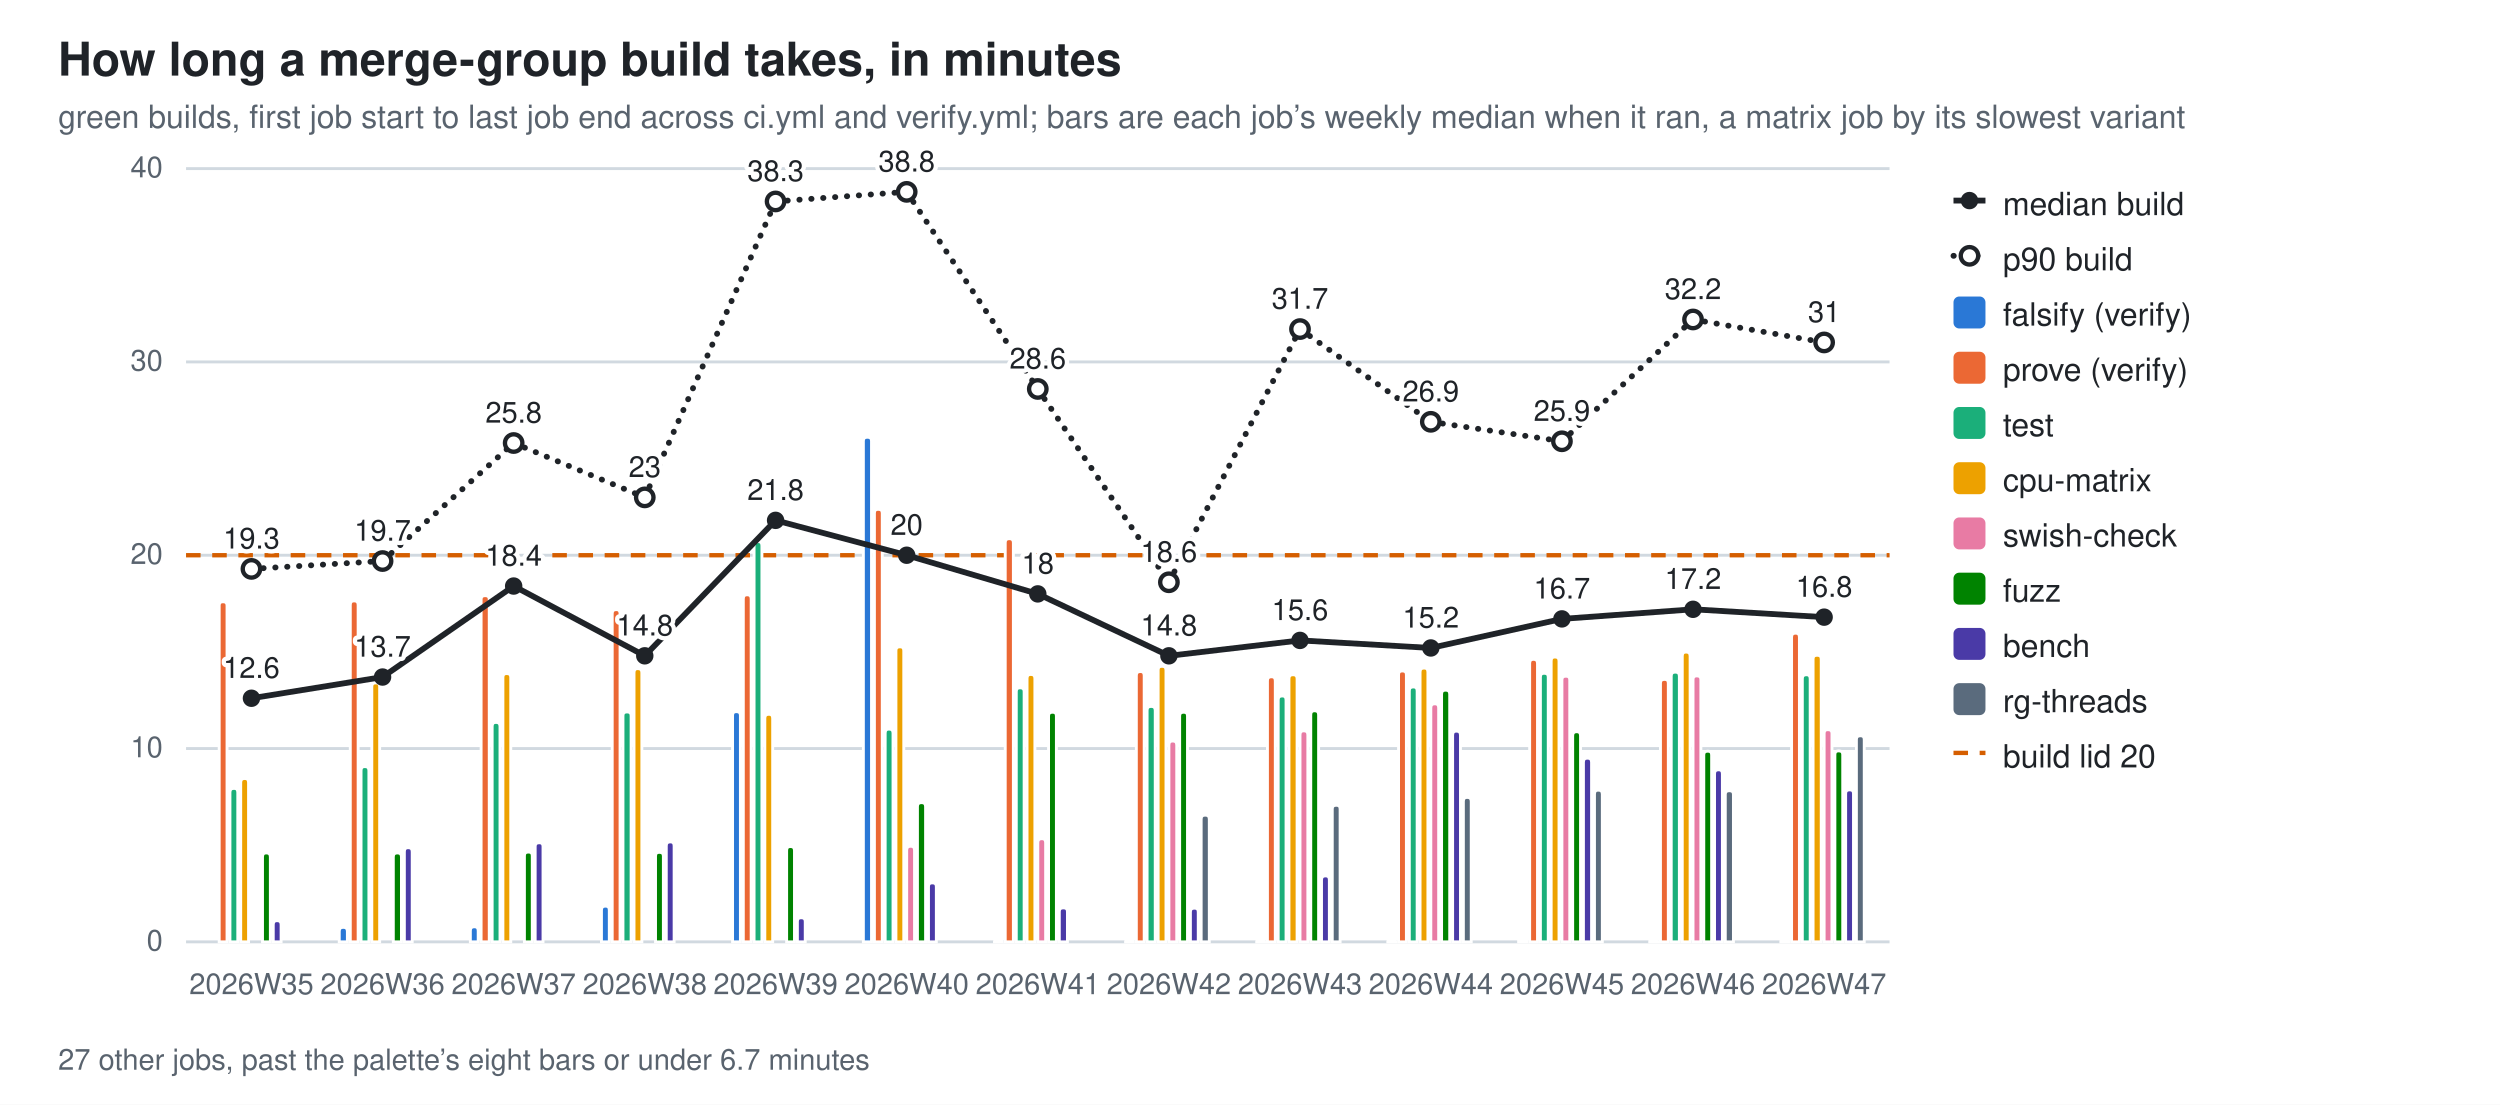
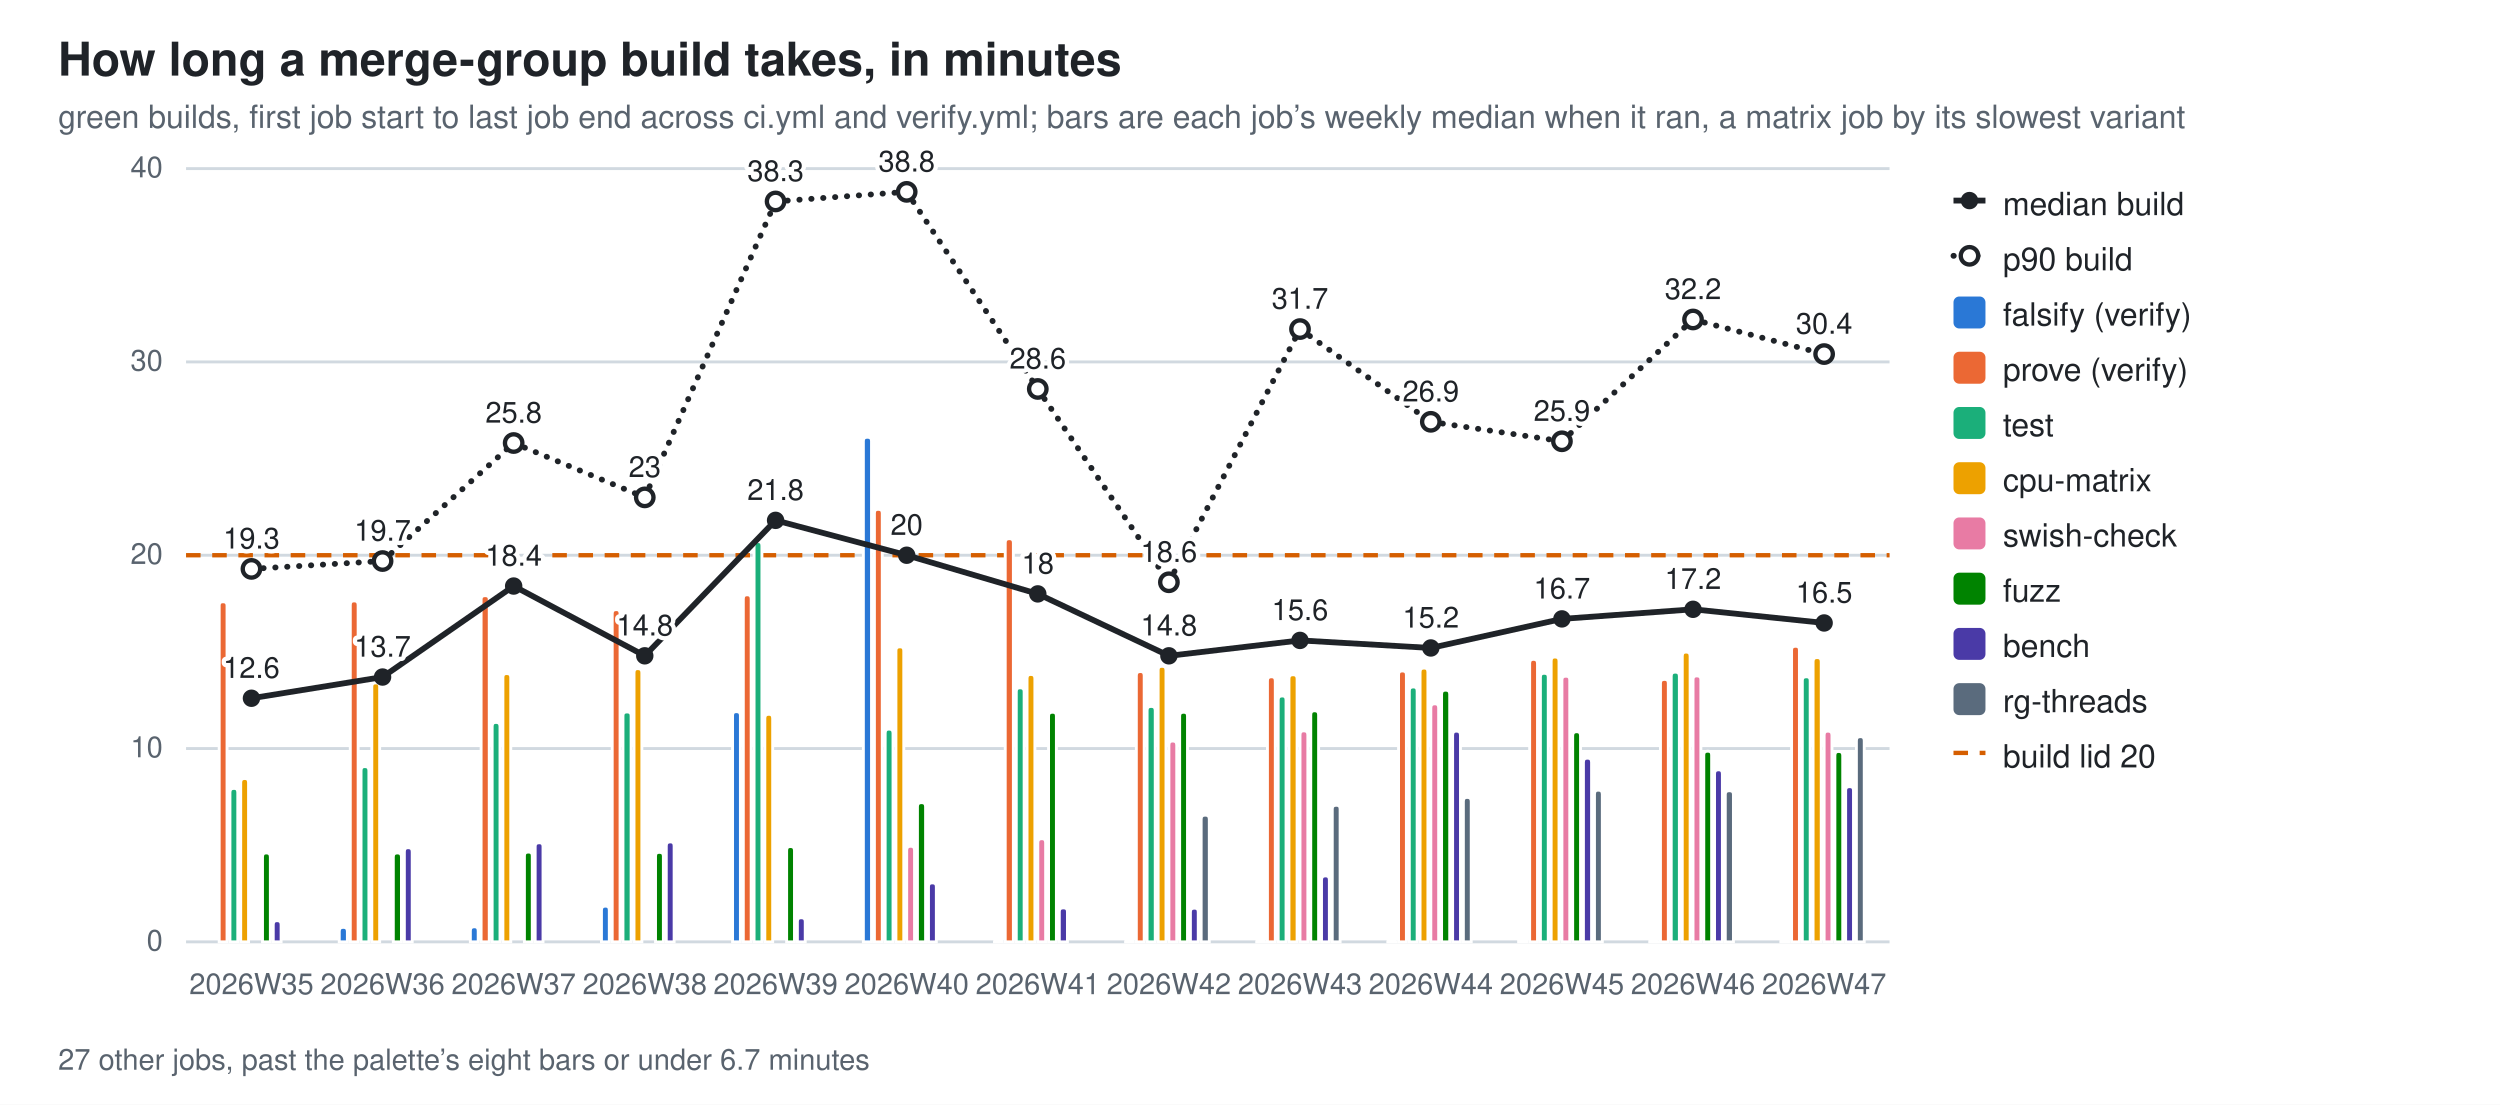
<svg xmlns="http://www.w3.org/2000/svg" width="860" height="380" viewBox="0 0 860 380" role="img" aria-label="How long a merge-group build takes, in minutes">
  <style>
  .bg{fill:#ffffff} .fg{fill:#1f2328} .mut{fill:#59636e} .grid{stroke:#d1d9e0}
  .seg{stroke:#ffffff;stroke-width:1} .tr{stroke:#1f2328;fill:none} .trd{fill:#1f2328} .trh{fill:#ffffff;stroke:#1f2328}
  .val{paint-order:stroke;stroke:#ffffff;stroke-width:3px;stroke-linejoin:round}
  .s0{fill:#2a78d6}  .s1{fill:#eb6834}  .s2{fill:#1baf7a}  .s3{fill:#eda100}  .s4{fill:#e87ba4}  .s5{fill:#008300}  .s6{fill:#4a3aa7}  .s7{fill:#5a6b7d}
  @media (prefers-color-scheme: dark){
    .bg{fill:#0d1117} .fg{fill:#e6edf3} .mut{fill:#9198a1} .grid{stroke:#30363d}
    .seg{stroke:#0d1117} .val{stroke:#0d1117} .tr{stroke:#e6edf3} .trd{fill:#e6edf3} .trh{fill:#0d1117;stroke:#e6edf3} .s0{fill:#3987e5} .s1{fill:#d95926} .s2{fill:#199e70} .s3{fill:#c98500} .s4{fill:#d55181} .s5{fill:#008300} .s6{fill:#9085e9} .s7{fill:#94a5b7}}
  text{font-family:-apple-system,BlinkMacSystemFont,"Segoe UI",Helvetica,Arial,sans-serif}
</style>
  <rect class="bg" width="860" height="380" />
  <text class="fg" x="20" y="26" font-size="16" font-weight="600">How long a merge-group build takes, in minutes</text>
  <text class="mut" x="20" y="44" font-size="11">green builds, first job start to last job end across ci.yml and verify.yml; bars are each job’s weekly median when it ran, a matrix job by its slowest variant</text>
  <line class="grid" x1="64" y1="324.0" x2="650.0" y2="324.0" stroke-width="1" />
  <text class="mut" x="56" y="327.0" font-size="10" text-anchor="end">0</text>
  <line class="grid" x1="64" y1="257.5" x2="650.0" y2="257.5" stroke-width="1" />
  <text class="mut" x="56" y="260.5" font-size="10" text-anchor="end">10</text>
  <line class="grid" x1="64" y1="191.0" x2="650.0" y2="191.0" stroke-width="1" />
  <text class="mut" x="56" y="194.0" font-size="10" text-anchor="end">20</text>
  <line class="grid" x1="64" y1="124.5" x2="650.0" y2="124.5" stroke-width="1" />
  <text class="mut" x="56" y="127.5" font-size="10" text-anchor="end">30</text>
  <line class="grid" x1="64" y1="58.0" x2="650.0" y2="58.0" stroke-width="1" />
  <text class="mut" x="56" y="61.0" font-size="10" text-anchor="end">40</text>
  <line x1="64" y1="191.0" x2="650.0" y2="191.0" stroke="#D55E00" stroke-width="1.5" stroke-dasharray="5 4" />
  <path class="seg s1" d="M75.4,324.0 V208.3 Q75.4,207.0 76.7,207.0 H76.7 Q78.1,207.0 78.1,208.3 V324.0 Z" />
  <path class="seg s2" d="M79.1,324.0 V272.6 Q79.1,271.2 80.5,271.2 H80.5 Q81.8,271.2 81.8,272.6 V324.0 Z" />
  <path class="seg s3" d="M82.8,324.0 V269.2 Q82.8,267.8 84.2,267.8 H84.2 Q85.5,267.8 85.5,269.2 V324.0 Z" />
  <path class="seg s5" d="M90.3,324.0 V294.8 Q90.3,293.4 91.6,293.4 H91.6 Q93.0,293.4 93.0,294.8 V324.0 Z" />
  <path class="seg s6" d="M94.0,324.0 V318.1 Q94.0,316.7 95.3,316.7 H95.3 Q96.7,316.7 96.7,318.1 V324.0 Z" />
  <text class="mut" x="86.5" y="342" font-size="10" text-anchor="middle">2026W35</text>
  <path class="seg s0" d="M116.7,324.0 V320.4 Q116.7,319.0 118.1,319.0 H118.1 Q119.5,319.0 119.5,320.4 V324.0 Z" />
  <path class="seg s1" d="M120.5,324.0 V208.1 Q120.5,206.7 121.8,206.7 H121.8 Q123.2,206.7 123.2,208.1 V324.0 Z" />
  <path class="seg s2" d="M124.2,324.0 V265.1 Q124.2,263.7 125.5,263.7 H125.5 Q126.9,263.7 126.9,265.1 V324.0 Z" />
  <path class="seg s3" d="M127.9,324.0 V236.2 Q127.9,234.9 129.3,234.9 H129.3 Q130.6,234.9 130.6,236.2 V324.0 Z" />
  <path class="seg s5" d="M135.3,324.0 V294.8 Q135.3,293.4 136.7,293.4 H136.7 Q138.1,293.4 138.1,294.8 V324.0 Z" />
  <path class="seg s6" d="M139.1,324.0 V293.0 Q139.1,291.6 140.4,291.6 H140.4 Q141.8,291.6 141.8,293.0 V324.0 Z" />
  <text class="mut" x="131.6" y="342" font-size="10" text-anchor="middle">2026W36</text>
  <path class="seg s0" d="M161.8,324.0 V320.2 Q161.8,318.8 163.2,318.8 H163.2 Q164.5,318.8 164.5,320.2 V324.0 Z" />
  <path class="seg s1" d="M165.5,324.0 V206.2 Q165.5,204.9 166.9,204.9 H166.9 Q168.3,204.9 168.3,206.2 V324.0 Z" />
  <path class="seg s2" d="M169.3,324.0 V249.9 Q169.3,248.5 170.6,248.5 H170.6 Q172.0,248.5 172.0,249.9 V324.0 Z" />
  <path class="seg s3" d="M173.0,324.0 V233.0 Q173.0,231.7 174.3,231.7 H174.3 Q175.7,231.7 175.7,233.0 V324.0 Z" />
  <path class="seg s5" d="M180.4,324.0 V294.4 Q180.4,293.1 181.8,293.1 H181.8 Q183.1,293.1 183.1,294.4 V324.0 Z" />
  <path class="seg s6" d="M184.1,324.0 V291.2 Q184.1,289.9 185.5,289.9 H185.5 Q186.8,289.9 186.8,291.2 V324.0 Z" />
  <text class="mut" x="176.7" y="342" font-size="10" text-anchor="middle">2026W37</text>
  <path class="seg s0" d="M206.9,324.0 V313.1 Q206.9,311.7 208.3,311.7 H208.3 Q209.6,311.7 209.6,313.1 V324.0 Z" />
  <path class="seg s1" d="M210.6,324.0 V211.1 Q210.6,209.7 212.0,209.7 H212.0 Q213.3,209.7 213.3,211.1 V324.0 Z" />
  <path class="seg s2" d="M214.3,324.0 V246.2 Q214.3,244.9 215.7,244.9 H215.7 Q217.1,244.9 217.1,246.2 V324.0 Z" />
  <path class="seg s3" d="M218.1,324.0 V231.4 Q218.1,230.0 219.4,230.0 H219.4 Q220.8,230.0 220.8,231.4 V324.0 Z" />
  <path class="seg s5" d="M225.5,324.0 V294.5 Q225.5,293.2 226.8,293.2 H226.8 Q228.2,293.2 228.2,294.5 V324.0 Z" />
  <path class="seg s6" d="M229.2,324.0 V291.0 Q229.2,289.6 230.6,289.6 H230.6 Q231.9,289.6 231.9,291.0 V324.0 Z" />
  <text class="mut" x="221.8" y="342" font-size="10" text-anchor="middle">2026W38</text>
  <path class="seg s0" d="M252.0,324.0 V246.1 Q252.0,244.8 253.3,244.8 H253.3 Q254.7,244.8 254.7,246.1 V324.0 Z" />
  <path class="seg s1" d="M255.7,324.0 V206.0 Q255.7,204.6 257.0,204.6 H257.0 Q258.4,204.6 258.4,206.0 V324.0 Z" />
  <path class="seg s2" d="M259.4,324.0 V187.7 Q259.4,186.3 260.8,186.3 H260.8 Q262.1,186.3 262.1,187.7 V324.0 Z" />
  <path class="seg s3" d="M263.1,324.0 V247.1 Q263.1,245.7 264.5,245.7 H264.5 Q265.8,245.7 265.8,247.1 V324.0 Z" />
  <path class="seg s5" d="M270.6,324.0 V292.6 Q270.6,291.2 271.9,291.2 H271.9 Q273.3,291.2 273.3,292.6 V324.0 Z" />
  <path class="seg s6" d="M274.3,324.0 V317.0 Q274.3,315.7 275.6,315.7 H275.6 Q277.0,315.7 277.0,317.0 V324.0 Z" />
  <text class="mut" x="266.8" y="342" font-size="10" text-anchor="middle">2026W39</text>
  <path class="seg s0" d="M297.0,324.0 V151.7 Q297.0,150.4 298.4,150.4 H298.4 Q299.8,150.4 299.8,151.7 V324.0 Z" />
  <path class="seg s1" d="M300.8,324.0 V176.5 Q300.8,175.2 302.1,175.2 H302.1 Q303.5,175.2 303.5,176.5 V324.0 Z" />
  <path class="seg s2" d="M304.5,324.0 V252.2 Q304.5,250.8 305.8,250.8 H305.8 Q307.2,250.8 307.2,252.2 V324.0 Z" />
  <path class="seg s3" d="M308.2,324.0 V223.8 Q308.2,222.5 309.6,222.5 H309.6 Q310.9,222.5 310.9,223.8 V324.0 Z" />
  <path class="seg s4" d="M311.9,324.0 V292.5 Q311.9,291.1 313.3,291.1 H313.3 Q314.6,291.1 314.6,292.5 V324.0 Z" />
  <path class="seg s5" d="M315.6,324.0 V277.5 Q315.6,276.1 317.0,276.1 H317.0 Q318.4,276.1 318.4,277.5 V324.0 Z" />
  <path class="seg s6" d="M319.4,324.0 V305.0 Q319.4,303.7 320.7,303.7 H320.7 Q322.1,303.7 322.1,305.0 V324.0 Z" />
  <text class="mut" x="311.9" y="342" font-size="10" text-anchor="middle">2026W40</text>
  <path class="seg s0" d="M342.1,324.0 V323.8 Q342.1,323.6 342.3,323.6 H344.6 Q344.8,323.6 344.8,323.8 V324.0 Z" />
  <path class="seg s1" d="M345.8,324.0 V186.7 Q345.8,185.3 347.2,185.3 H347.2 Q348.6,185.3 348.6,186.7 V324.0 Z" />
  <path class="seg s2" d="M349.6,324.0 V237.9 Q349.6,236.6 350.9,236.6 H350.9 Q352.3,236.6 352.3,237.9 V324.0 Z" />
  <path class="seg s3" d="M353.3,324.0 V233.4 Q353.3,232.0 354.6,232.0 H354.6 Q356.0,232.0 356.0,233.4 V324.0 Z" />
  <path class="seg s4" d="M357.0,324.0 V289.9 Q357.0,288.5 358.4,288.5 H358.4 Q359.7,288.5 359.7,289.9 V324.0 Z" />
  <path class="seg s5" d="M360.7,324.0 V246.3 Q360.7,245.0 362.1,245.0 H362.1 Q363.4,245.0 363.4,246.3 V324.0 Z" />
  <path class="seg s6" d="M364.4,324.0 V313.6 Q364.4,312.3 365.8,312.3 H365.8 Q367.2,312.3 367.2,313.6 V324.0 Z" />
  <text class="mut" x="357.0" y="342" font-size="10" text-anchor="middle">2026W41</text>
  <path class="seg s0" d="M387.2,324.0 V323.8 Q387.2,323.6 387.4,323.6 H389.7 Q389.9,323.6 389.9,323.8 V324.0 Z" />
  <path class="seg s1" d="M390.9,324.0 V232.4 Q390.9,231.0 392.3,231.0 H392.3 Q393.6,231.0 393.6,232.4 V324.0 Z" />
  <path class="seg s2" d="M394.6,324.0 V244.4 Q394.6,243.0 396.0,243.0 H396.0 Q397.4,243.0 397.4,244.4 V324.0 Z" />
  <path class="seg s3" d="M398.4,324.0 V230.5 Q398.4,229.2 399.7,229.2 H399.7 Q401.1,229.2 401.1,230.5 V324.0 Z" />
  <path class="seg s4" d="M402.1,324.0 V256.3 Q402.1,254.9 403.4,254.9 H403.4 Q404.8,254.9 404.8,256.3 V324.0 Z" />
  <path class="seg s5" d="M405.8,324.0 V246.3 Q405.8,245.0 407.2,245.0 H407.2 Q408.5,245.0 408.5,246.3 V324.0 Z" />
  <path class="seg s6" d="M409.5,324.0 V313.7 Q409.5,312.4 410.9,312.4 H410.9 Q412.2,312.4 412.2,313.7 V324.0 Z" />
  <path class="seg s7" d="M413.2,324.0 V281.8 Q413.2,280.4 414.6,280.4 H414.6 Q416.0,280.4 416.0,281.8 V324.0 Z" />
  <text class="mut" x="402.1" y="342" font-size="10" text-anchor="middle">2026W42</text>
  <path class="seg s0" d="M432.3,324.0 V323.8 Q432.3,323.6 432.5,323.6 H434.8 Q435.0,323.6 435.0,323.8 V324.0 Z" />
  <path class="seg s1" d="M436.0,324.0 V234.2 Q436.0,232.8 437.4,232.8 H437.4 Q438.7,232.8 438.7,234.2 V324.0 Z" />
  <path class="seg s2" d="M439.7,324.0 V240.8 Q439.7,239.4 441.1,239.4 H441.1 Q442.4,239.4 442.4,240.8 V324.0 Z" />
  <path class="seg s3" d="M443.4,324.0 V233.5 Q443.4,232.1 444.8,232.1 H444.8 Q446.2,232.1 446.2,233.5 V324.0 Z" />
  <path class="seg s4" d="M447.2,324.0 V252.8 Q447.2,251.4 448.5,251.4 H448.5 Q449.9,251.4 449.9,252.8 V324.0 Z" />
  <path class="seg s5" d="M450.9,324.0 V245.9 Q450.9,244.5 452.2,244.5 H452.2 Q453.6,244.5 453.6,245.9 V324.0 Z" />
  <path class="seg s6" d="M454.6,324.0 V302.7 Q454.6,301.3 456.0,301.3 H456.0 Q457.3,301.3 457.3,302.7 V324.0 Z" />
  <path class="seg s7" d="M458.3,324.0 V278.3 Q458.3,277.0 459.7,277.0 H459.7 Q461.0,277.0 461.0,278.3 V324.0 Z" />
  <text class="mut" x="447.2" y="342" font-size="10" text-anchor="middle">2026W43</text>
  <path class="seg s0" d="M477.4,324.0 V323.8 Q477.4,323.6 477.6,323.6 H479.9 Q480.1,323.6 480.1,323.8 V324.0 Z" />
  <path class="seg s1" d="M481.1,324.0 V232.1 Q481.1,230.8 482.4,230.8 H482.4 Q483.8,230.8 483.8,232.1 V324.0 Z" />
  <path class="seg s2" d="M484.8,324.0 V237.7 Q484.8,236.3 486.2,236.3 H486.2 Q487.5,236.3 487.5,237.7 V324.0 Z" />
  <path class="seg s3" d="M488.5,324.0 V231.2 Q488.5,229.8 489.9,229.8 H489.9 Q491.2,229.8 491.2,231.2 V324.0 Z" />
  <path class="seg s4" d="M492.2,324.0 V243.5 Q492.2,242.1 493.6,242.1 H493.6 Q494.9,242.1 494.9,243.5 V324.0 Z" />
  <path class="seg s5" d="M495.9,324.0 V238.8 Q495.9,237.4 497.3,237.4 H497.3 Q498.7,237.4 498.7,238.8 V324.0 Z" />
  <path class="seg s6" d="M499.7,324.0 V252.9 Q499.7,251.5 501.0,251.5 H501.0 Q502.4,251.5 502.4,252.9 V324.0 Z" />
  <path class="seg s7" d="M503.4,324.0 V275.7 Q503.4,274.3 504.7,274.3 H504.7 Q506.1,274.3 506.1,275.7 V324.0 Z" />
  <text class="mut" x="492.2" y="342" font-size="10" text-anchor="middle">2026W44</text>
  <path class="seg s0" d="M522.4,324.0 V323.5 Q522.4,323.0 522.9,323.0 H524.7 Q525.2,323.0 525.2,323.5 V324.0 Z" />
  <path class="seg s1" d="M526.2,324.0 V228.2 Q526.2,226.8 527.5,226.8 H527.5 Q528.9,226.8 528.9,228.2 V324.0 Z" />
  <path class="seg s2" d="M529.9,324.0 V232.9 Q529.9,231.6 531.2,231.6 H531.2 Q532.6,231.6 532.6,232.9 V324.0 Z" />
  <path class="seg s3" d="M533.6,324.0 V227.4 Q533.6,226.0 534.9,226.0 H534.9 Q536.3,226.0 536.3,227.4 V324.0 Z" />
  <path class="seg s4" d="M537.3,324.0 V233.9 Q537.3,232.6 538.7,232.6 H538.7 Q540.0,232.6 540.0,233.9 V324.0 Z" />
  <path class="seg s5" d="M541.0,324.0 V253.1 Q541.0,251.7 542.4,251.7 H542.4 Q543.7,251.7 543.7,253.1 V324.0 Z" />
  <path class="seg s6" d="M544.7,324.0 V262.2 Q544.7,260.8 546.1,260.8 H546.1 Q547.5,260.8 547.5,262.2 V324.0 Z" />
  <path class="seg s7" d="M548.5,324.0 V273.2 Q548.5,271.8 549.8,271.8 H549.8 Q551.2,271.8 551.2,273.2 V324.0 Z" />
  <text class="mut" x="537.3" y="342" font-size="10" text-anchor="middle">2026W45</text>
  <path class="seg s0" d="M567.5,324.0 V323.7 Q567.5,323.4 567.8,323.4 H570.0 Q570.2,323.4 570.2,323.7 V324.0 Z" />
  <path class="seg s1" d="M571.2,324.0 V235.0 Q571.2,233.7 572.6,233.7 H572.6 Q573.9,233.7 573.9,235.0 V324.0 Z" />
  <path class="seg s2" d="M574.9,324.0 V232.6 Q574.9,231.2 576.3,231.2 H576.3 Q577.7,231.2 577.7,232.6 V324.0 Z" />
  <path class="seg s3" d="M578.7,324.0 V225.7 Q578.7,224.3 580.0,224.3 H580.0 Q581.4,224.3 581.4,225.7 V324.0 Z" />
  <path class="seg s4" d="M582.4,324.0 V233.8 Q582.4,232.5 583.7,232.5 H583.7 Q585.1,232.5 585.1,233.8 V324.0 Z" />
  <path class="seg s5" d="M586.1,324.0 V259.7 Q586.1,258.4 587.5,258.4 H587.5 Q588.8,258.4 588.8,259.7 V324.0 Z" />
  <path class="seg s6" d="M589.8,324.0 V266.2 Q589.8,264.8 591.2,264.8 H591.2 Q592.5,264.8 592.5,266.2 V324.0 Z" />
  <path class="seg s7" d="M593.5,324.0 V273.3 Q593.5,272.0 594.9,272.0 H594.9 Q596.3,272.0 596.3,273.3 V324.0 Z" />
  <text class="mut" x="582.4" y="342" font-size="10" text-anchor="middle">2026W46</text>
  <path class="seg s0" d="M612.6,324.0 V323.7 Q612.6,323.4 612.9,323.4 H615.0 Q615.3,323.4 615.3,323.7 V324.0 Z" />
-   <path class="seg s1" d="M616.3,324.0 V219.2 Q616.3,217.8 617.7,217.8 H617.7 Q619.0,217.8 619.0,219.2 V324.0 Z" />
-   <path class="seg s2" d="M620.0,324.0 V233.5 Q620.0,232.1 621.4,232.1 H621.4 Q622.7,232.1 622.7,233.5 V324.0 Z" />
-   <path class="seg s3" d="M623.7,324.0 V226.7 Q623.7,225.4 625.1,225.4 H625.1 Q626.5,225.4 626.5,226.7 V324.0 Z" />
-   <path class="seg s4" d="M627.5,324.0 V252.3 Q627.5,251.0 628.8,251.0 H628.8 Q630.2,251.0 630.2,252.3 V324.0 Z" />
-   <path class="seg s5" d="M631.2,324.0 V259.6 Q631.2,258.3 632.5,258.3 H632.5 Q633.9,258.3 633.9,259.6 V324.0 Z" />
-   <path class="seg s6" d="M634.9,324.0 V273.0 Q634.9,271.7 636.3,271.7 H636.3 Q637.6,271.7 637.6,273.0 V324.0 Z" />
-   <path class="seg s7" d="M638.6,324.0 V254.4 Q638.6,253.1 640.0,253.1 H640.0 Q641.3,253.1 641.3,254.4 V324.0 Z" />
+   <path class="seg s1" d="M616.3,324.0 V223.6 Q616.3,222.3 617.7,222.3 H617.7 Q619.0,222.3 619.0,223.6 V324.0 Z" />
+   <path class="seg s2" d="M620.0,324.0 V234.1 Q620.0,232.8 621.4,232.8 H621.4 Q622.7,232.8 622.7,234.1 V324.0 Z" />
+   <path class="seg s3" d="M623.7,324.0 V227.6 Q623.7,226.2 625.1,226.2 H625.1 Q626.5,226.2 626.5,227.6 V324.0 Z" />
+   <path class="seg s4" d="M627.5,324.0 V252.9 Q627.5,251.5 628.8,251.5 H628.8 Q630.2,251.5 630.2,252.9 V324.0 Z" />
+   <path class="seg s5" d="M631.2,324.0 V259.9 Q631.2,258.5 632.5,258.5 H632.5 Q633.9,258.5 633.9,259.9 V324.0 Z" />
+   <path class="seg s6" d="M634.9,324.0 V271.9 Q634.9,270.6 636.3,270.6 H636.3 Q637.6,270.6 637.6,271.9 V324.0 Z" />
+   <path class="seg s7" d="M638.6,324.0 V254.8 Q638.6,253.4 640.0,253.4 H640.0 Q641.3,253.4 641.3,254.8 V324.0 Z" />
  <text class="mut" x="627.5" y="342" font-size="10" text-anchor="middle">2026W47</text>
  <line class="tr" x1="86.5" y1="240.2" x2="131.6" y2="232.9" stroke-width="2" />
  <line class="tr" x1="131.6" y1="232.9" x2="176.7" y2="201.6" stroke-width="2" />
  <line class="tr" x1="176.7" y1="201.6" x2="221.8" y2="225.6" stroke-width="2" />
  <line class="tr" x1="221.8" y1="225.6" x2="266.8" y2="179.0" stroke-width="2" />
  <line class="tr" x1="266.8" y1="179.0" x2="311.9" y2="191.0" stroke-width="2" />
  <line class="tr" x1="311.9" y1="191.0" x2="357.0" y2="204.3" stroke-width="2" />
  <line class="tr" x1="357.0" y1="204.3" x2="402.1" y2="225.6" stroke-width="2" />
  <line class="tr" x1="402.1" y1="225.6" x2="447.2" y2="220.3" stroke-width="2" />
  <line class="tr" x1="447.2" y1="220.3" x2="492.2" y2="222.9" stroke-width="2" />
  <line class="tr" x1="492.2" y1="222.9" x2="537.3" y2="212.9" stroke-width="2" />
  <line class="tr" x1="537.3" y1="212.9" x2="582.4" y2="209.6" stroke-width="2" />
-   <line class="tr" x1="582.4" y1="209.6" x2="627.5" y2="212.3" stroke-width="2" />
+   <line class="tr" x1="582.4" y1="209.6" x2="627.5" y2="214.3" stroke-width="2" />
  <circle class="trd" cx="86.5" cy="240.2" r="3" />
  <text class="fg val" x="86.5" y="233.2" font-size="10" text-anchor="middle">12.6</text>
  <circle class="trd" cx="131.6" cy="232.9" r="3" />
  <text class="fg val" x="131.6" y="225.9" font-size="10" text-anchor="middle">13.7</text>
  <circle class="trd" cx="176.7" cy="201.6" r="3" />
  <text class="fg val" x="176.7" y="194.6" font-size="10" text-anchor="middle">18.4</text>
  <circle class="trd" cx="221.8" cy="225.6" r="3" />
  <text class="fg val" x="221.8" y="218.6" font-size="10" text-anchor="middle">14.8</text>
  <circle class="trd" cx="266.8" cy="179.0" r="3" />
  <text class="fg val" x="266.8" y="172.0" font-size="10" text-anchor="middle">21.8</text>
  <circle class="trd" cx="311.9" cy="191.0" r="3" />
  <text class="fg val" x="311.9" y="184.0" font-size="10" text-anchor="middle">20</text>
  <circle class="trd" cx="357.0" cy="204.3" r="3" />
  <text class="fg val" x="357.0" y="197.3" font-size="10" text-anchor="middle">18</text>
  <circle class="trd" cx="402.1" cy="225.6" r="3" />
  <text class="fg val" x="402.1" y="218.6" font-size="10" text-anchor="middle">14.8</text>
  <circle class="trd" cx="447.2" cy="220.3" r="3" />
  <text class="fg val" x="447.2" y="213.3" font-size="10" text-anchor="middle">15.6</text>
  <circle class="trd" cx="492.2" cy="222.9" r="3" />
  <text class="fg val" x="492.2" y="215.9" font-size="10" text-anchor="middle">15.2</text>
  <circle class="trd" cx="537.3" cy="212.9" r="3" />
  <text class="fg val" x="537.3" y="205.9" font-size="10" text-anchor="middle">16.7</text>
  <circle class="trd" cx="582.4" cy="209.6" r="3" />
  <text class="fg val" x="582.4" y="202.6" font-size="10" text-anchor="middle">17.2</text>
-   <circle class="trd" cx="627.5" cy="212.3" r="3" />
-   <text class="fg val" x="627.5" y="205.3" font-size="10" text-anchor="middle">16.8</text>
+   <circle class="trd" cx="627.5" cy="214.3" r="3" />
+   <text class="fg val" x="627.5" y="207.3" font-size="10" text-anchor="middle">16.5</text>
  <line class="tr" x1="86.5" y1="195.7" x2="131.6" y2="193.0" stroke-width="2" stroke-dasharray="0.1 4" stroke-linecap="round" />
  <line class="tr" x1="131.6" y1="193.0" x2="176.7" y2="152.4" stroke-width="2" stroke-dasharray="0.1 4" stroke-linecap="round" />
  <line class="tr" x1="176.7" y1="152.4" x2="221.8" y2="171.1" stroke-width="2" stroke-dasharray="0.1 4" stroke-linecap="round" />
  <line class="tr" x1="221.8" y1="171.1" x2="266.8" y2="69.3" stroke-width="2" stroke-dasharray="0.1 4" stroke-linecap="round" />
  <line class="tr" x1="266.8" y1="69.3" x2="311.9" y2="66.0" stroke-width="2" stroke-dasharray="0.1 4" stroke-linecap="round" />
  <line class="tr" x1="311.9" y1="66.0" x2="357.0" y2="133.8" stroke-width="2" stroke-dasharray="0.1 4" stroke-linecap="round" />
  <line class="tr" x1="357.0" y1="133.8" x2="402.1" y2="200.3" stroke-width="2" stroke-dasharray="0.1 4" stroke-linecap="round" />
  <line class="tr" x1="402.1" y1="200.3" x2="447.2" y2="113.2" stroke-width="2" stroke-dasharray="0.1 4" stroke-linecap="round" />
  <line class="tr" x1="447.2" y1="113.2" x2="492.2" y2="145.1" stroke-width="2" stroke-dasharray="0.1 4" stroke-linecap="round" />
  <line class="tr" x1="492.2" y1="145.1" x2="537.3" y2="151.8" stroke-width="2" stroke-dasharray="0.1 4" stroke-linecap="round" />
  <line class="tr" x1="537.3" y1="151.8" x2="582.4" y2="109.9" stroke-width="2" stroke-dasharray="0.1 4" stroke-linecap="round" />
-   <line class="tr" x1="582.4" y1="109.9" x2="627.5" y2="117.8" stroke-width="2" stroke-dasharray="0.1 4" stroke-linecap="round" />
+   <line class="tr" x1="582.4" y1="109.9" x2="627.5" y2="121.8" stroke-width="2" stroke-dasharray="0.1 4" stroke-linecap="round" />
  <circle class="trh" cx="86.5" cy="195.7" r="3" stroke-width="1.5" />
  <text class="fg val" x="86.5" y="188.7" font-size="10" text-anchor="middle">19.3</text>
  <circle class="trh" cx="131.6" cy="193.0" r="3" stroke-width="1.5" />
  <text class="fg val" x="131.6" y="186.0" font-size="10" text-anchor="middle">19.7</text>
  <circle class="trh" cx="176.7" cy="152.4" r="3" stroke-width="1.5" />
  <text class="fg val" x="176.7" y="145.4" font-size="10" text-anchor="middle">25.8</text>
  <circle class="trh" cx="221.8" cy="171.1" r="3" stroke-width="1.5" />
  <text class="fg val" x="221.8" y="164.1" font-size="10" text-anchor="middle">23</text>
  <circle class="trh" cx="266.8" cy="69.3" r="3" stroke-width="1.5" />
  <text class="fg val" x="266.8" y="62.3" font-size="10" text-anchor="middle">38.3</text>
  <circle class="trh" cx="311.9" cy="66.0" r="3" stroke-width="1.5" />
  <text class="fg val" x="311.9" y="59.0" font-size="10" text-anchor="middle">38.8</text>
  <circle class="trh" cx="357.0" cy="133.8" r="3" stroke-width="1.5" />
  <text class="fg val" x="357.0" y="126.8" font-size="10" text-anchor="middle">28.6</text>
  <circle class="trh" cx="402.1" cy="200.3" r="3" stroke-width="1.5" />
  <text class="fg val" x="402.1" y="193.3" font-size="10" text-anchor="middle">18.6</text>
  <circle class="trh" cx="447.2" cy="113.2" r="3" stroke-width="1.5" />
  <text class="fg val" x="447.2" y="106.2" font-size="10" text-anchor="middle">31.7</text>
  <circle class="trh" cx="492.2" cy="145.1" r="3" stroke-width="1.5" />
  <text class="fg val" x="492.2" y="138.1" font-size="10" text-anchor="middle">26.9</text>
  <circle class="trh" cx="537.3" cy="151.8" r="3" stroke-width="1.5" />
  <text class="fg val" x="537.3" y="144.8" font-size="10" text-anchor="middle">25.9</text>
  <circle class="trh" cx="582.4" cy="109.9" r="3" stroke-width="1.5" />
  <text class="fg val" x="582.4" y="102.9" font-size="10" text-anchor="middle">32.2</text>
-   <circle class="trh" cx="627.5" cy="117.8" r="3" stroke-width="1.5" />
-   <text class="fg val" x="627.5" y="110.8" font-size="10" text-anchor="middle">31</text>
+   <circle class="trh" cx="627.5" cy="121.8" r="3" stroke-width="1.5" />
+   <text class="fg val" x="627.5" y="114.8" font-size="10" text-anchor="middle">30.4</text>
  <text class="mut" x="20" y="368" font-size="10">27 other jobs, past the palette’s eight bars or under 6.7 minutes</text>
  <line class="tr" x1="672" y1="69" x2="683" y2="69" stroke-width="2" />
  <circle class="trd" cx="677.5" cy="69" r="3" />
  <text class="fg" y="74" font-size="11">
    <tspan x="689" dy="0">median build</tspan>
  </text>
  <line class="tr" x1="672" y1="88" x2="683" y2="88" stroke-width="2" stroke-dasharray="0.1 4" stroke-linecap="round" />
  <circle class="trh" cx="677.5" cy="88" r="3" stroke-width="1.5" />
  <text class="fg" y="93" font-size="11">
    <tspan x="689" dy="0">p90 build</tspan>
  </text>
  <rect class="s0" x="672" y="102" width="11" height="11" rx="2" />
  <text class="fg" y="112" font-size="11">
    <tspan x="689" dy="0">falsify (verify)</tspan>
  </text>
  <rect class="s1" x="672" y="121" width="11" height="11" rx="2" />
  <text class="fg" y="131" font-size="11">
    <tspan x="689" dy="0">prove (verify)</tspan>
  </text>
  <rect class="s2" x="672" y="140" width="11" height="11" rx="2" />
  <text class="fg" y="150" font-size="11">
    <tspan x="689" dy="0">test</tspan>
  </text>
  <rect class="s3" x="672" y="159" width="11" height="11" rx="2" />
  <text class="fg" y="169" font-size="11">
    <tspan x="689" dy="0">cpu-matrix</tspan>
  </text>
  <rect class="s4" x="672" y="178" width="11" height="11" rx="2" />
  <text class="fg" y="188" font-size="11">
    <tspan x="689" dy="0">swish-check</tspan>
  </text>
  <rect class="s5" x="672" y="197" width="11" height="11" rx="2" />
  <text class="fg" y="207" font-size="11">
    <tspan x="689" dy="0">fuzz</tspan>
  </text>
  <rect class="s6" x="672" y="216" width="11" height="11" rx="2" />
  <text class="fg" y="226" font-size="11">
    <tspan x="689" dy="0">bench</tspan>
  </text>
  <rect class="s7" x="672" y="235" width="11" height="11" rx="2" />
  <text class="fg" y="245" font-size="11">
    <tspan x="689" dy="0">rg-threads</tspan>
  </text>
  <line x1="672" y1="259" x2="683" y2="259" stroke="#D55E00" stroke-width="1.5" stroke-dasharray="5 4" />
  <text class="fg" x="689" y="264" font-size="11">build lid 20</text>
</svg>
